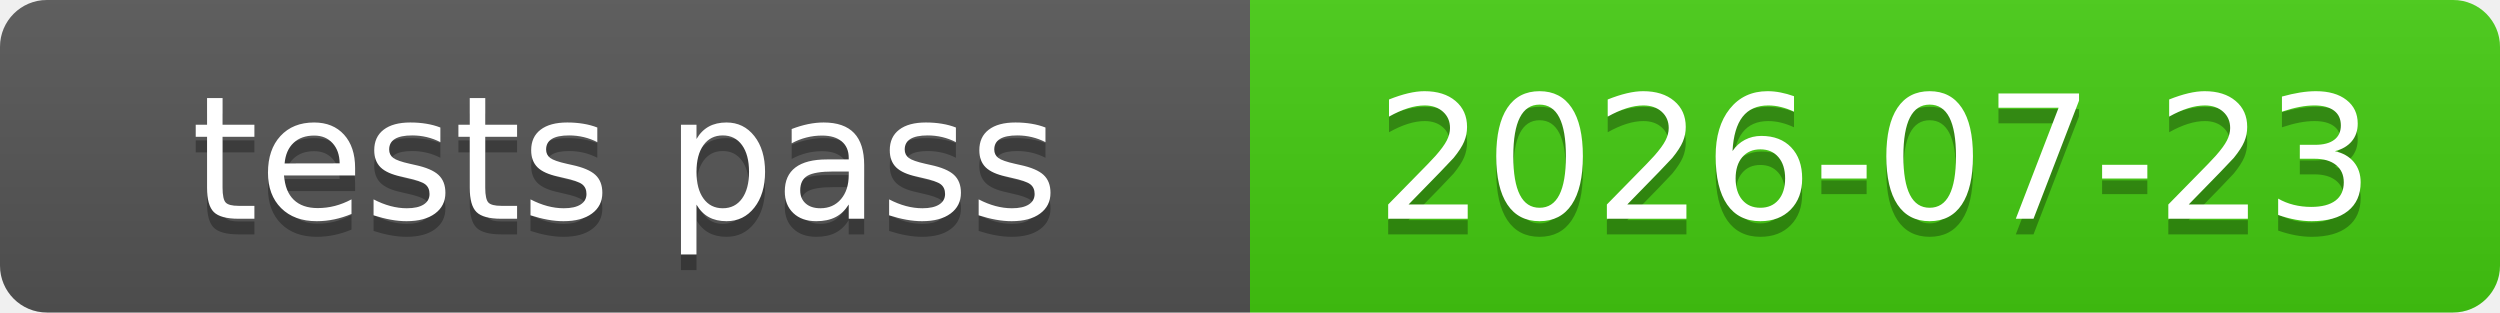
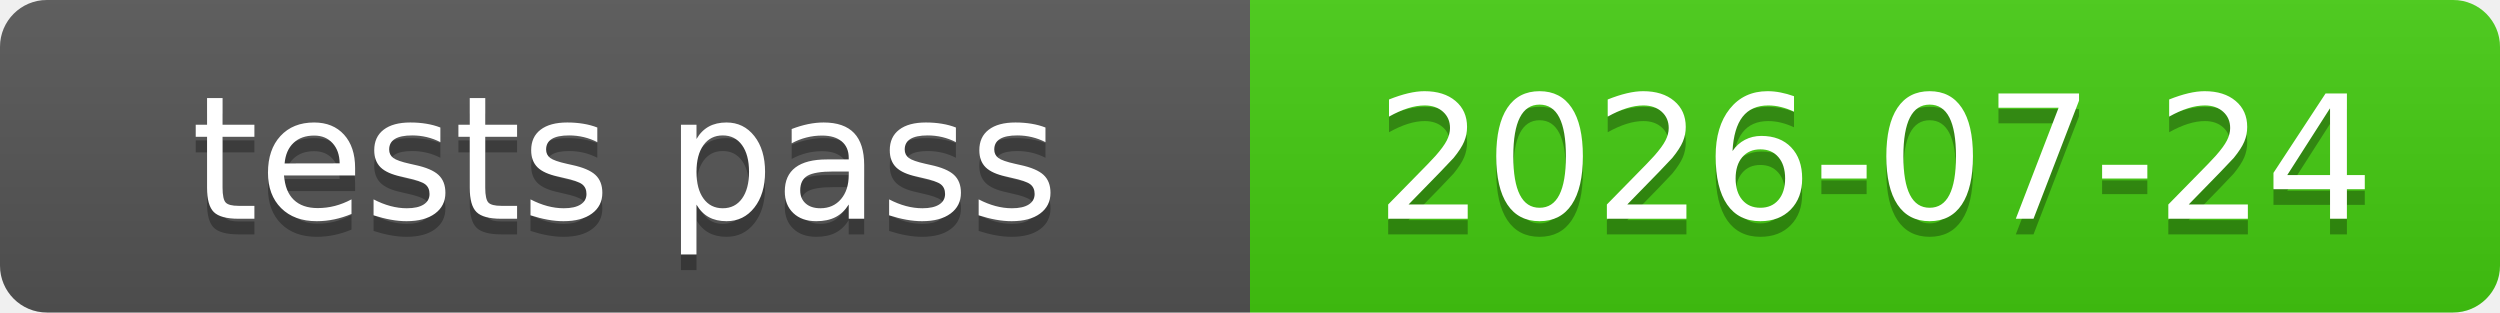
<svg xmlns="http://www.w3.org/2000/svg" xmlns:xlink="http://www.w3.org/1999/xlink" width="160" height="20" role="img">
-   <a target="_blank" xlink:href="https://github.com/symbolic-labs-pub/freedom-that-lasts/commit/7184fdf5b516abb9fe9eb2add935c10c2281f2c9">
+   <a target="_blank" xlink:href="https://github.com/symbolic-labs-pub/freedom-that-lasts/commit/e3313e15ed0dbaf30c35f2591b1c5c71750b2620">
    <linearGradient id="s" x2="0" y2="100%">
      <stop offset="0" stop-color="#bbb" stop-opacity=".1" />
      <stop offset="1" stop-opacity=".1" />
    </linearGradient>
    <clipPath id="r">
      <rect width="160" height="20" rx="3" fill="#fff" />
    </clipPath>
    <g clip-path="url(#r)">
      <rect width="80" height="20" fill="#555" />
      <rect x="80" width="80" height="20" fill="#4c1" />
      <rect width="160" height="20" fill="url(#s)" />
    </g>
    <g fill="#fff" text-anchor="middle" font-family="Verdana,Geneva,DejaVu Sans,sans-serif" text-rendering="geometricPrecision" font-size="110">
      <text aria-hidden="true" x="400.0" y="150" fill="#010101" fill-opacity=".3" transform="scale(.1)" textLength="700">tests pass</text>
      <text x="400.0" y="140" transform="scale(.1)" fill="#fff" textLength="700">tests pass</text>
-       <text aria-hidden="true" x="1200.0" y="150" fill="#010101" fill-opacity=".3" transform="scale(.1)" textLength="700">2026-07-23</text>
-       <text x="1200.0" y="140" transform="scale(.1)" fill="#fff" textLength="700">2026-07-23</text>
+       <text aria-hidden="true" x="1200.0" y="150" fill="#010101" fill-opacity=".3" transform="scale(.1)" textLength="700">2026-07-24</text>
+       <text x="1200.0" y="140" transform="scale(.1)" fill="#fff" textLength="700">2026-07-24</text>
    </g>
  </a>
</svg>
